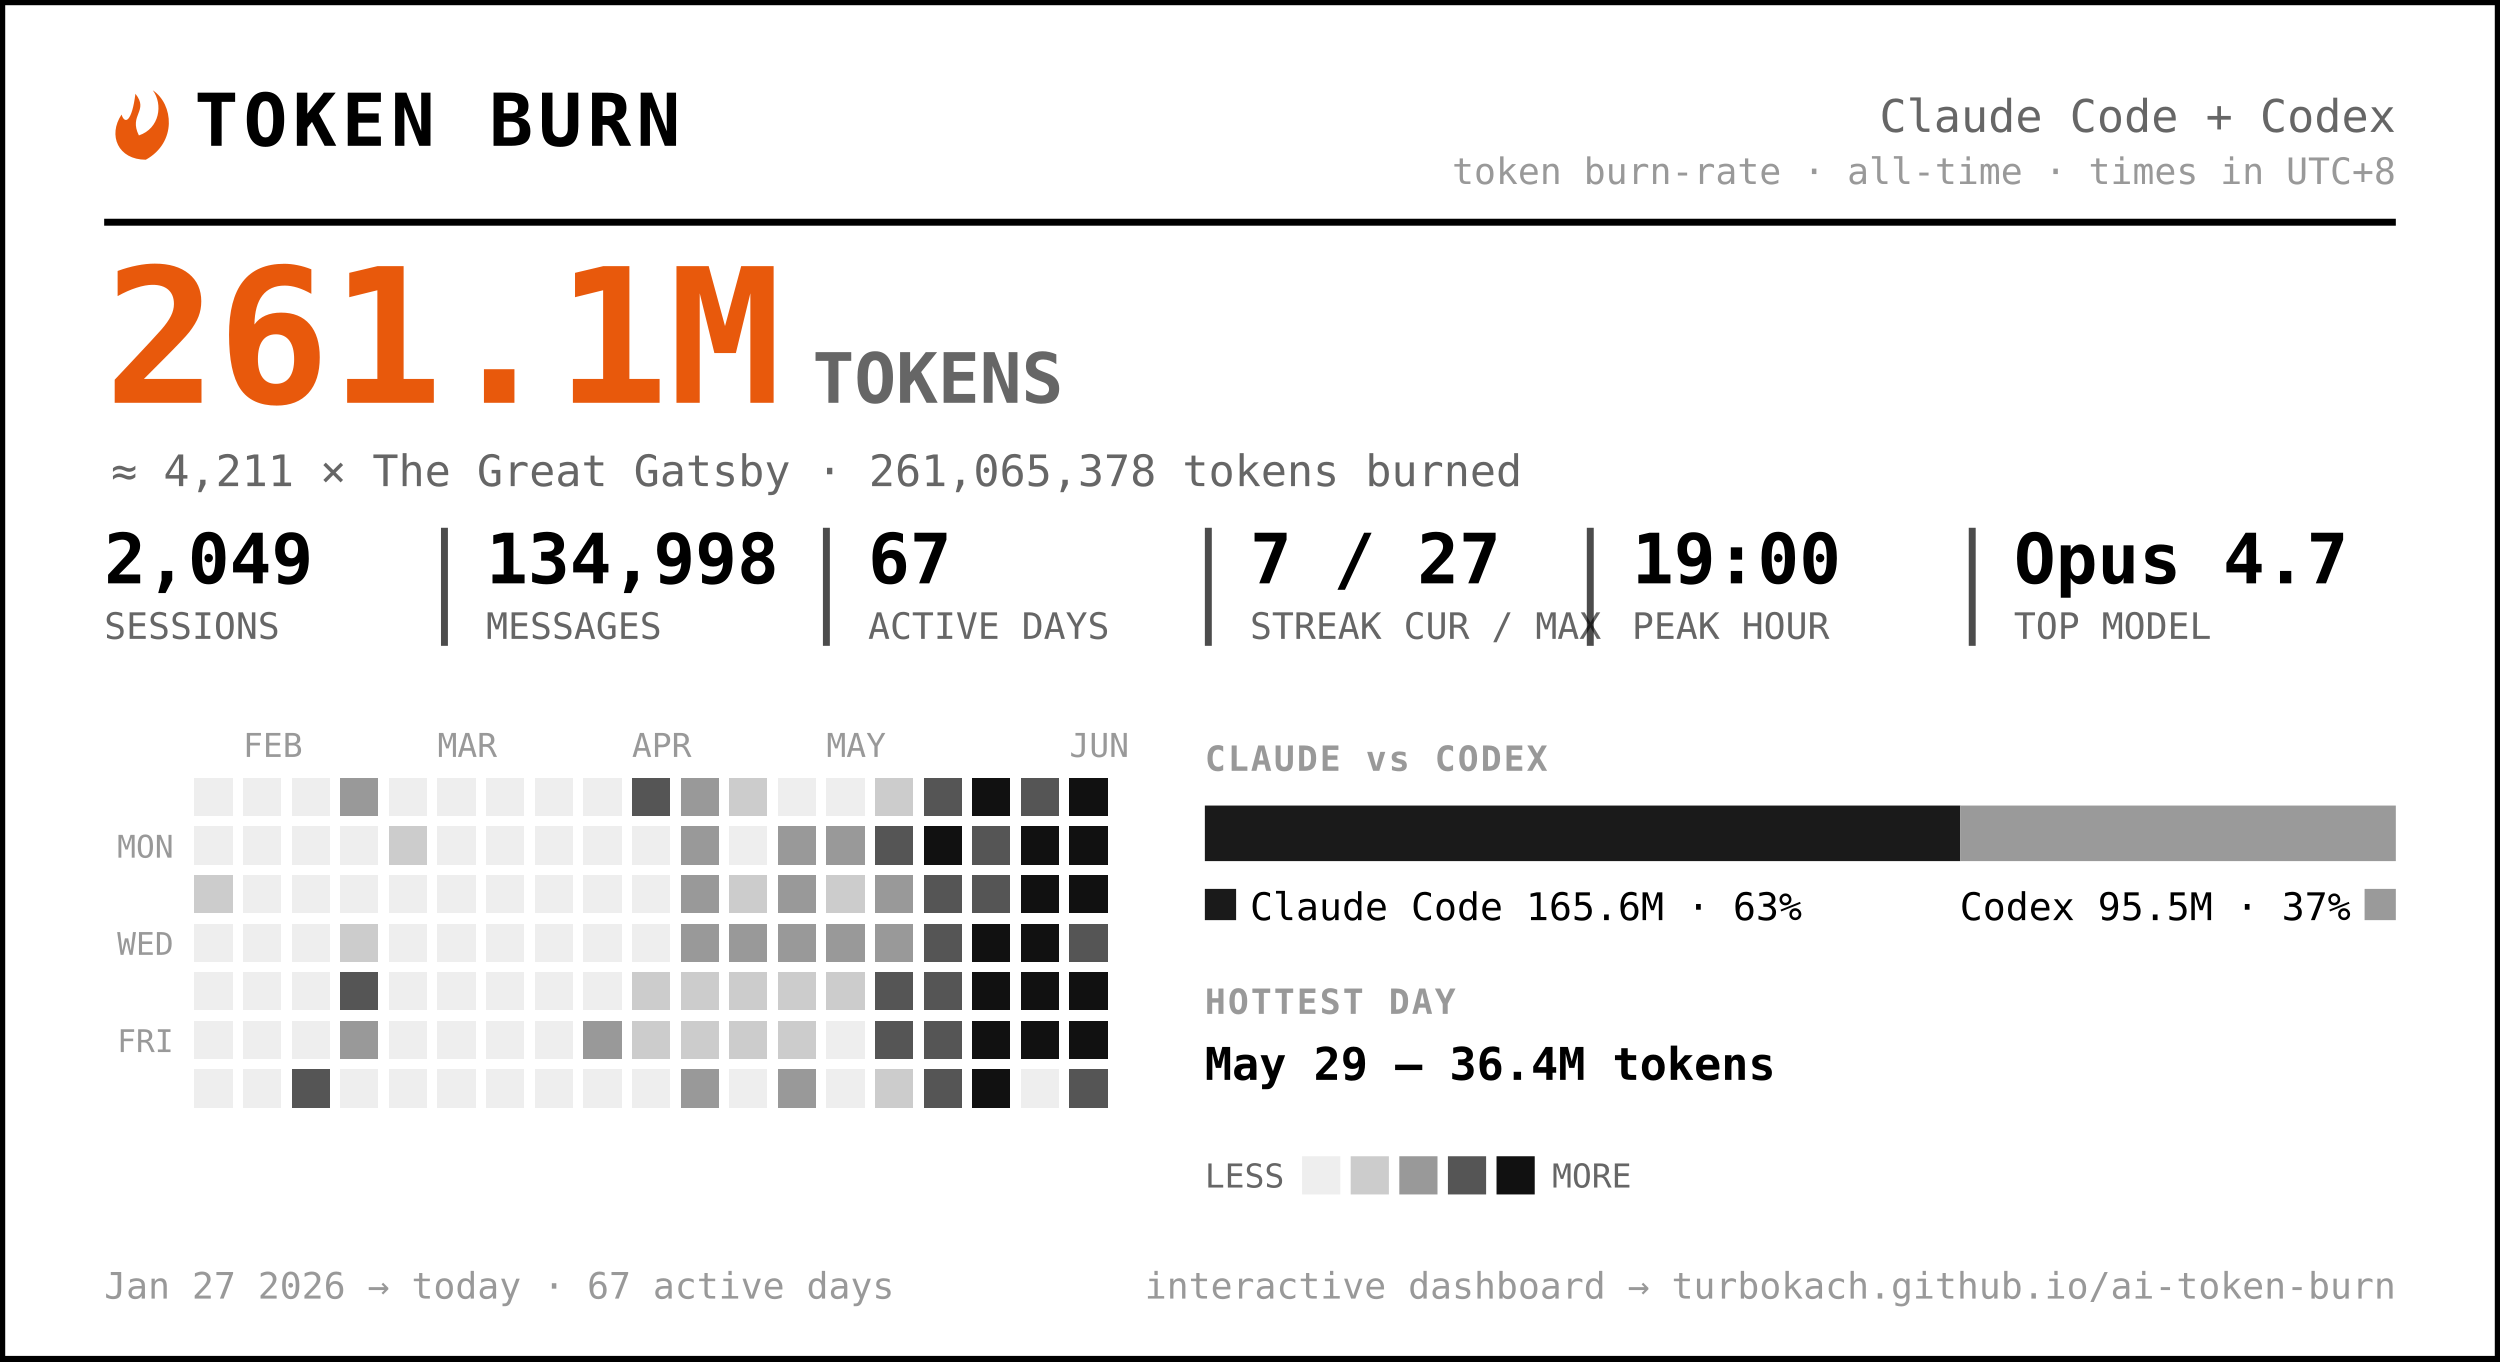
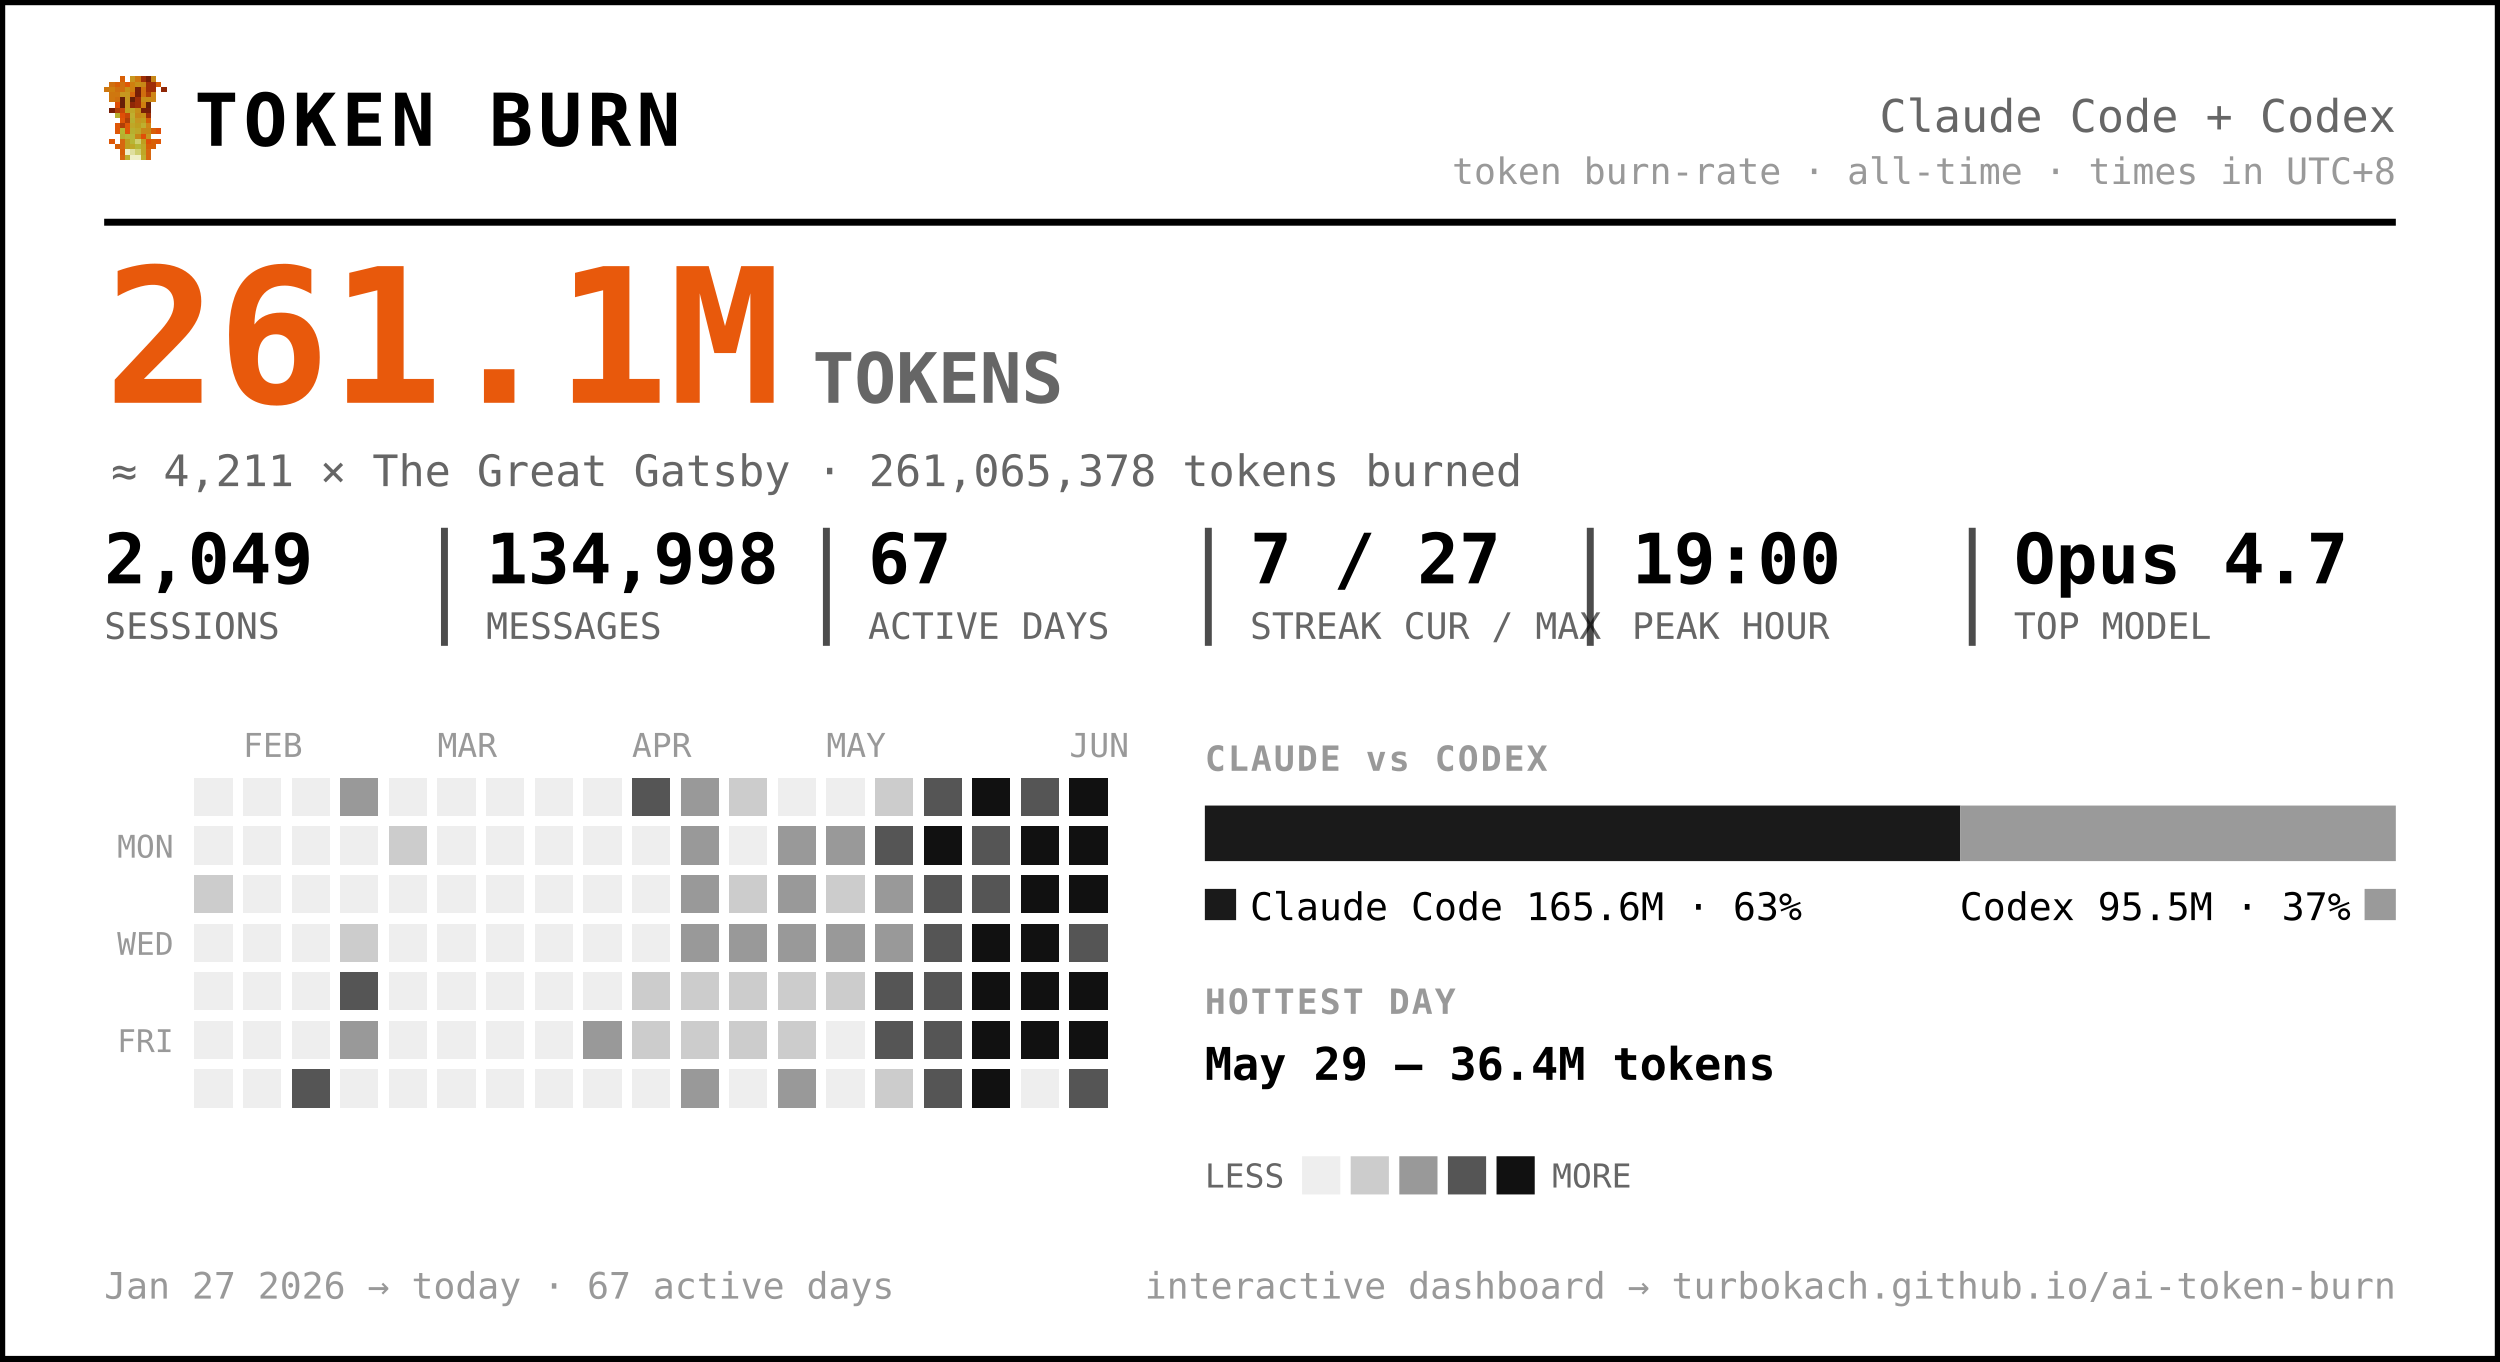
<svg xmlns="http://www.w3.org/2000/svg" width="720" height="392" viewBox="0 0 720 392" font-family="ui-monospace, 'SF Mono', 'Cascadia Code', Menlo, Consolas, monospace" role="img" aria-label="Token burn — Claude Code + Codex">
  <rect x="0.5" y="0.5" width="719" height="391" rx="0" fill="#ffffff" stroke="#000000" stroke-width="2" />
-   <g transform="translate(30,27)">
-     <path d="M9 0 C13 5 7 6 10 12 C16 10 17 3 14 -1 C20 3 21 14 12 19 C4 19 1 12 5 6 C6 9 8 8 9 0 Z" fill="#e8590c" />
+   <g transform="translate(30,22) scale(1.5)" shape-rendering="crispEdges">
+     <rect x="3" y="0" width="1" height="1" fill="#d75f07" />
+     <rect x="5" y="0" width="1" height="1" fill="#c7971f" />
+     <rect x="6" y="0" width="1" height="1" fill="#cf770f" />
+     <rect x="7" y="0" width="1" height="1" fill="#9f2f07" />
+     <rect x="8" y="0" width="1" height="1" fill="#771f07" />
+     <rect x="9" y="0" width="1" height="1" fill="#c78717" />
+     <rect x="1" y="1" width="1" height="1" fill="#cf6f0f" />
+     <rect x="2" y="1" width="1" height="1" fill="#d75f07" />
+     <rect x="3" y="1" width="1" height="1" fill="#cf6f0f" />
+     <rect x="4" y="1" width="1" height="1" fill="#df5707" />
+     <rect x="5" y="1" width="1" height="1" fill="#cf7f0f" />
+     <rect x="6" y="1" width="1" height="1" fill="#c78f17" />
+     <rect x="7" y="1" width="1" height="1" fill="#c78717" />
+     <rect x="8" y="1" width="1" height="1" fill="#9f2f07" />
+     <rect x="9" y="1" width="1" height="1" fill="#9f2f07" />
+     <rect x="10" y="1" width="1" height="1" fill="#d75f07" />
+     <rect x="0" y="2" width="1" height="1" fill="#cf770f" />
+     <rect x="1" y="2" width="1" height="1" fill="#cf7f0f" />
+     <rect x="2" y="2" width="1" height="1" fill="#cf6f0f" />
+     <rect x="3" y="2" width="1" height="1" fill="#cf6f0f" />
+     <rect x="4" y="2" width="1" height="1" fill="#c78f17" />
+     <rect x="5" y="2" width="1" height="1" fill="#cf7f0f" />
+     <rect x="6" y="2" width="1" height="1" fill="#771f07" />
+     <rect x="7" y="2" width="1" height="1" fill="#cf6f0f" />
+     <rect x="8" y="2" width="1" height="1" fill="#9f2f07" />
+     <rect x="9" y="2" width="1" height="1" fill="#9f2f07" />
+     <rect x="11" y="2" width="1" height="1" fill="#8f2707" />
+     <rect x="1" y="3" width="1" height="1" fill="#cf770f" />
+     <rect x="2" y="3" width="1" height="1" fill="#cf770f" />
+     <rect x="3" y="3" width="1" height="1" fill="#c7971f" />
+     <rect x="4" y="3" width="1" height="1" fill="#c7971f" />
+     <rect x="5" y="3" width="1" height="1" fill="#d7670f" />
+     <rect x="6" y="3" width="1" height="1" fill="#771f07" />
+     <rect x="7" y="3" width="1" height="1" fill="#cf6f0f" />
+     <rect x="8" y="3" width="1" height="1" fill="#af3f07" />
+     <rect x="9" y="3" width="1" height="1" fill="#cf8717" />
+     <rect x="1" y="4" width="1" height="1" fill="#cf770f" />
+     <rect x="2" y="4" width="1" height="1" fill="#cf6f0f" />
+     <rect x="3" y="4" width="1" height="1" fill="#671f07" />
+     <rect x="4" y="4" width="1" height="1" fill="#c7971f" />
+     <rect x="5" y="4" width="1" height="1" fill="#671f07" />
+     <rect x="6" y="4" width="1" height="1" fill="#9f2f07" />
+     <rect x="7" y="4" width="1" height="1" fill="#c78f17" />
+     <rect x="8" y="4" width="1" height="1" fill="#c78f17" />
+     <rect x="9" y="4" width="1" height="1" fill="#cf8717" />
+     <rect x="2" y="5" width="1" height="1" fill="#df4f07" />
+     <rect x="3" y="5" width="1" height="1" fill="#671f07" />
+     <rect x="4" y="5" width="1" height="1" fill="#c7971f" />
+     <rect x="5" y="5" width="1" height="1" fill="#8f2707" />
+     <rect x="6" y="5" width="1" height="1" fill="#9f2f07" />
+     <rect x="7" y="5" width="1" height="1" fill="#cf7f0f" />
+     <rect x="8" y="5" width="1" height="1" fill="#671f07" />
+     <rect x="1" y="6" width="1" height="1" fill="#771f07" />
+     <rect x="2" y="6" width="1" height="1" fill="#af3f07" />
+     <rect x="3" y="6" width="1" height="1" fill="#c74707" />
+     <rect x="4" y="6" width="1" height="1" fill="#bf9f1f" />
+     <rect x="5" y="6" width="1" height="1" fill="#bfa727" />
+     <rect x="6" y="6" width="1" height="1" fill="#c78f17" />
+     <rect x="7" y="6" width="1" height="1" fill="#771f07" />
+     <rect x="8" y="6" width="1" height="1" fill="#771f07" />
+     <rect x="2" y="7" width="1" height="1" fill="#b7af2f" />
+     <rect x="3" y="7" width="1" height="1" fill="#df4f07" />
+     <rect x="4" y="7" width="1" height="1" fill="#c74707" />
+     <rect x="5" y="7" width="1" height="1" fill="#bfaf2f" />
+     <rect x="6" y="7" width="1" height="1" fill="#c78717" />
+     <rect x="7" y="7" width="1" height="1" fill="#c78f17" />
+     <rect x="8" y="7" width="1" height="1" fill="#9f2f07" />
+     <rect x="3" y="8" width="1" height="1" fill="#df5707" />
+     <rect x="4" y="8" width="1" height="1" fill="#af3f07" />
+     <rect x="5" y="8" width="1" height="1" fill="#b7af2f" />
+     <rect x="6" y="8" width="1" height="1" fill="#c7971f" />
+     <rect x="7" y="8" width="1" height="1" fill="#bf9f1f" />
+     <rect x="8" y="8" width="1" height="1" fill="#d75f07" />
+     <rect x="2" y="9" width="1" height="1" fill="#df5707" />
+     <rect x="3" y="9" width="1" height="1" fill="#af3f07" />
+     <rect x="4" y="9" width="1" height="1" fill="#df5707" />
+     <rect x="5" y="9" width="1" height="1" fill="#bfa727" />
+     <rect x="6" y="9" width="1" height="1" fill="#bf9f1f" />
+     <rect x="7" y="9" width="1" height="1" fill="#bfaf2f" />
+     <rect x="8" y="9" width="1" height="1" fill="#cf8717" />
+     <rect x="2" y="10" width="1" height="1" fill="#df5707" />
+     <rect x="3" y="10" width="1" height="1" fill="#b7b72f" />
+     <rect x="4" y="10" width="1" height="1" fill="#df5707" />
+     <rect x="5" y="10" width="1" height="1" fill="#b7af2f" />
+     <rect x="6" y="10" width="1" height="1" fill="#bfa727" />
+     <rect x="7" y="10" width="1" height="1" fill="#c78717" />
+     <rect x="8" y="10" width="1" height="1" fill="#c78717" />
+     <rect x="9" y="10" width="1" height="1" fill="#d75f07" />
+     <rect x="10" y="10" width="1" height="1" fill="#df4f07" />
+     <rect x="3" y="11" width="1" height="1" fill="#b7af2f" />
+     <rect x="4" y="11" width="1" height="1" fill="#b7b737" />
+     <rect x="5" y="11" width="1" height="1" fill="#b7b737" />
+     <rect x="6" y="11" width="1" height="1" fill="#c78717" />
+     <rect x="7" y="11" width="1" height="1" fill="#df4f07" />
+     <rect x="8" y="11" width="1" height="1" fill="#c7971f" />
+     <rect x="1" y="12" width="1" height="1" fill="#df5707" />
+     <rect x="3" y="12" width="1" height="1" fill="#d7670f" />
+     <rect x="4" y="12" width="1" height="1" fill="#bf9f1f" />
+     <rect x="5" y="12" width="1" height="1" fill="#b7b737" />
+     <rect x="6" y="12" width="1" height="1" fill="#cfcf6f" />
+     <rect x="7" y="12" width="1" height="1" fill="#bf9f1f" />
+     <rect x="8" y="12" width="1" height="1" fill="#df4f07" />
+     <rect x="9" y="12" width="1" height="1" fill="#d75f07" />
+     <rect x="10" y="12" width="1" height="1" fill="#df5707" />
+     <rect x="2" y="13" width="1" height="1" fill="#d75f07" />
+     <rect x="3" y="13" width="1" height="1" fill="#d7670f" />
+     <rect x="4" y="13" width="1" height="1" fill="#bf9f1f" />
+     <rect x="5" y="13" width="1" height="1" fill="#bfa727" />
+     <rect x="6" y="13" width="1" height="1" fill="#b7b737" />
+     <rect x="7" y="13" width="1" height="1" fill="#bfa727" />
+     <rect x="8" y="13" width="1" height="1" fill="#d75f07" />
+     <rect x="9" y="13" width="1" height="1" fill="#d75f07" />
+     <rect x="3" y="14" width="1" height="1" fill="#d75f07" />
+     <rect x="4" y="14" width="1" height="1" fill="#efefc7" />
+     <rect x="5" y="14" width="1" height="1" fill="#dfdf9f" />
+     <rect x="6" y="14" width="1" height="1" fill="#cfcf6f" />
+     <rect x="7" y="14" width="1" height="1" fill="#bfa727" />
+     <rect x="8" y="14" width="1" height="1" fill="#d7670f" />
+     <rect x="3" y="15" width="1" height="1" fill="#d7670f" />
+     <rect x="4" y="15" width="1" height="1" fill="#bfaf2f" />
+     <rect x="5" y="15" width="1" height="1" fill="#efefc7" />
+     <rect x="6" y="15" width="1" height="1" fill="#efefc7" />
+     <rect x="7" y="15" width="1" height="1" fill="#bfaf2f" />
+     <rect x="8" y="15" width="1" height="1" fill="#d7670f" />
  </g>
  <text x="56.0" y="42.0" font-size="21" fill="#000000" font-weight="800" letter-spacing="1.5">TOKEN BURN</text>
  <text x="690.0" y="38.0" font-size="13" fill="#666666" text-anchor="end">Claude Code + Codex</text>
  <text x="690.0" y="53.0" font-size="10.5" fill="#999999" text-anchor="end">token burn-rate · all-time · times in UTC+8</text>
  <line x1="30" y1="64" x2="690" y2="64" stroke="#000000" stroke-width="2" />
  <text x="30.0" y="116.0" font-size="54" fill="#e8590c" font-weight="800">261.1M</text>
  <text x="234.0" y="116.0" font-size="20" fill="#666666" font-weight="600">TOKENS</text>
  <text x="32.0" y="140.0" font-size="12.5" fill="#666666">≈ 4,211 × The Great Gatsby  ·  261,065,378 tokens burned</text>
  <text x="30.0" y="168.0" font-size="20" fill="#000000" font-weight="700">2,049</text>
  <text x="30.0" y="184.0" font-size="10.5" fill="#666666">SESSIONS</text>
  <text x="140.0" y="168.0" font-size="20" fill="#000000" font-weight="700">134,998</text>
  <text x="140.0" y="184.0" font-size="10.5" fill="#666666">MESSAGES</text>
  <line x1="128.0" y1="152" x2="128.0" y2="186" stroke="#000000" stroke-width="2" opacity="0.7" />
  <text x="250.0" y="168.0" font-size="20" fill="#000000" font-weight="700">67</text>
  <text x="250.0" y="184.0" font-size="10.5" fill="#666666">ACTIVE DAYS</text>
  <line x1="238.0" y1="152" x2="238.0" y2="186" stroke="#000000" stroke-width="2" opacity="0.7" />
  <text x="360.0" y="168.0" font-size="20" fill="#000000" font-weight="700">7 / 27</text>
  <text x="360.0" y="184.0" font-size="10.5" fill="#666666">STREAK CUR / MAX</text>
  <line x1="348.0" y1="152" x2="348.0" y2="186" stroke="#000000" stroke-width="2" opacity="0.7" />
  <text x="470.0" y="168.0" font-size="20" fill="#000000" font-weight="700">19:00</text>
  <text x="470.0" y="184.0" font-size="10.5" fill="#666666">PEAK HOUR</text>
  <line x1="458.0" y1="152" x2="458.0" y2="186" stroke="#000000" stroke-width="2" opacity="0.7" />
  <text x="580.0" y="168.0" font-size="20" fill="#000000" font-weight="700">Opus 4.7</text>
  <text x="580.0" y="184.0" font-size="10.5" fill="#666666">TOP MODEL</text>
  <line x1="568.0" y1="152" x2="568.0" y2="186" stroke="#000000" stroke-width="2" opacity="0.7" />
  <text x="70.0" y="218.0" font-size="9.5" fill="#999999">FEB</text>
  <text x="126.0" y="218.0" font-size="9.5" fill="#999999">MAR</text>
  <text x="182.0" y="218.0" font-size="9.5" fill="#999999">APR</text>
  <text x="238.0" y="218.0" font-size="9.5" fill="#999999">MAY</text>
  <text x="308.0" y="218.0" font-size="9.5" fill="#999999">JUN</text>
  <text x="50.0" y="247.0" font-size="9" fill="#999999" text-anchor="end">MON</text>
  <text x="50.0" y="275.0" font-size="9" fill="#999999" text-anchor="end">WED</text>
  <text x="50.0" y="303.0" font-size="9" fill="#999999" text-anchor="end">FRI</text>
  <g shape-rendering="crispEdges">
    <rect x="224" y="308" width="11" height="11" rx="0" fill="#999999" />
    <rect x="238" y="252" width="11" height="11" rx="0" fill="#cccccc" />
    <rect x="252" y="224" width="11" height="11" rx="0" fill="#cccccc" />
    <rect x="252" y="266" width="11" height="11" rx="0" fill="#999999" />
    <rect x="252" y="280" width="11" height="11" rx="0" fill="#555555" />
    <rect x="252" y="294" width="11" height="11" rx="0" fill="#555555" />
    <rect x="252" y="308" width="11" height="11" rx="0" fill="#cccccc" />
    <rect x="266" y="224" width="11" height="11" rx="0" fill="#555555" />
    <rect x="266" y="238" width="11" height="11" rx="0" fill="#111111" />
    <rect x="266" y="252" width="11" height="11" rx="0" fill="#555555" />
    <rect x="266" y="266" width="11" height="11" rx="0" fill="#555555" />
    <rect x="266" y="280" width="11" height="11" rx="0" fill="#555555" />
    <rect x="266" y="294" width="11" height="11" rx="0" fill="#555555" />
    <rect x="266" y="308" width="11" height="11" rx="0" fill="#555555" />
    <rect x="280" y="224" width="11" height="11" rx="0" fill="#111111" />
    <rect x="280" y="238" width="11" height="11" rx="0" fill="#555555" />
    <rect x="280" y="252" width="11" height="11" rx="0" fill="#555555" />
    <rect x="280" y="266" width="11" height="11" rx="0" fill="#111111" />
    <rect x="280" y="280" width="11" height="11" rx="0" fill="#111111" />
    <rect x="280" y="294" width="11" height="11" rx="0" fill="#111111" />
    <rect x="280" y="308" width="11" height="11" rx="0" fill="#111111" />
    <rect x="294" y="224" width="11" height="11" rx="0" fill="#555555" />
    <rect x="294" y="238" width="11" height="11" rx="0" fill="#111111" />
    <rect x="294" y="252" width="11" height="11" rx="0" fill="#111111" />
    <rect x="294" y="266" width="11" height="11" rx="0" fill="#111111" />
    <rect x="294" y="280" width="11" height="11" rx="0" fill="#111111" />
    <rect x="294" y="294" width="11" height="11" rx="0" fill="#111111" />
    <rect x="308" y="224" width="11" height="11" rx="0" fill="#111111" />
    <rect x="308" y="238" width="11" height="11" rx="0" fill="#111111" />
    <rect x="308" y="252" width="11" height="11" rx="0" fill="#111111" />
    <rect x="308" y="266" width="11" height="11" rx="0" fill="#555555" />
    <rect x="308" y="280" width="11" height="11" rx="0" fill="#111111" />
    <rect x="308" y="294" width="11" height="11" rx="0" fill="#111111" />
    <rect x="308" y="308" width="11" height="11" rx="0" fill="#555555" />
    <rect x="56" y="252" width="11" height="11" rx="0" fill="#cccccc" />
    <rect x="84" y="308" width="11" height="11" rx="0" fill="#555555" />
    <rect x="98" y="224" width="11" height="11" rx="0" fill="#999999" />
    <rect x="98" y="266" width="11" height="11" rx="0" fill="#cccccc" />
    <rect x="98" y="280" width="11" height="11" rx="0" fill="#555555" />
    <rect x="98" y="294" width="11" height="11" rx="0" fill="#999999" />
    <rect x="112" y="238" width="11" height="11" rx="0" fill="#cccccc" />
    <rect x="168" y="294" width="11" height="11" rx="0" fill="#999999" />
    <rect x="182" y="224" width="11" height="11" rx="0" fill="#555555" />
    <rect x="182" y="280" width="11" height="11" rx="0" fill="#cccccc" />
    <rect x="182" y="294" width="11" height="11" rx="0" fill="#cccccc" />
    <rect x="196" y="224" width="11" height="11" rx="0" fill="#999999" />
    <rect x="196" y="238" width="11" height="11" rx="0" fill="#999999" />
    <rect x="196" y="252" width="11" height="11" rx="0" fill="#999999" />
    <rect x="196" y="266" width="11" height="11" rx="0" fill="#999999" />
    <rect x="196" y="280" width="11" height="11" rx="0" fill="#cccccc" />
    <rect x="196" y="294" width="11" height="11" rx="0" fill="#cccccc" />
    <rect x="196" y="308" width="11" height="11" rx="0" fill="#999999" />
    <rect x="210" y="224" width="11" height="11" rx="0" fill="#cccccc" />
    <rect x="210" y="252" width="11" height="11" rx="0" fill="#cccccc" />
    <rect x="210" y="266" width="11" height="11" rx="0" fill="#999999" />
    <rect x="210" y="280" width="11" height="11" rx="0" fill="#cccccc" />
    <rect x="210" y="294" width="11" height="11" rx="0" fill="#cccccc" />
    <rect x="224" y="238" width="11" height="11" rx="0" fill="#999999" />
    <rect x="224" y="252" width="11" height="11" rx="0" fill="#999999" />
    <rect x="224" y="266" width="11" height="11" rx="0" fill="#999999" />
    <rect x="224" y="280" width="11" height="11" rx="0" fill="#cccccc" />
    <rect x="224" y="294" width="11" height="11" rx="0" fill="#cccccc" />
    <rect x="238" y="238" width="11" height="11" rx="0" fill="#999999" />
    <rect x="238" y="266" width="11" height="11" rx="0" fill="#999999" />
    <rect x="238" y="280" width="11" height="11" rx="0" fill="#cccccc" />
    <rect x="252" y="238" width="11" height="11" rx="0" fill="#555555" />
    <rect x="252" y="252" width="11" height="11" rx="0" fill="#999999" />
    <rect x="56" y="224" width="11" height="11" rx="0" fill="#eeeeee" />
    <rect x="56" y="238" width="11" height="11" rx="0" fill="#eeeeee" />
    <rect x="56" y="266" width="11" height="11" rx="0" fill="#eeeeee" />
    <rect x="56" y="280" width="11" height="11" rx="0" fill="#eeeeee" />
    <rect x="56" y="294" width="11" height="11" rx="0" fill="#eeeeee" />
    <rect x="56" y="308" width="11" height="11" rx="0" fill="#eeeeee" />
    <rect x="70" y="224" width="11" height="11" rx="0" fill="#eeeeee" />
    <rect x="70" y="238" width="11" height="11" rx="0" fill="#eeeeee" />
    <rect x="70" y="252" width="11" height="11" rx="0" fill="#eeeeee" />
    <rect x="70" y="266" width="11" height="11" rx="0" fill="#eeeeee" />
    <rect x="70" y="280" width="11" height="11" rx="0" fill="#eeeeee" />
    <rect x="70" y="294" width="11" height="11" rx="0" fill="#eeeeee" />
    <rect x="70" y="308" width="11" height="11" rx="0" fill="#eeeeee" />
    <rect x="84" y="224" width="11" height="11" rx="0" fill="#eeeeee" />
    <rect x="84" y="238" width="11" height="11" rx="0" fill="#eeeeee" />
    <rect x="84" y="252" width="11" height="11" rx="0" fill="#eeeeee" />
    <rect x="84" y="266" width="11" height="11" rx="0" fill="#eeeeee" />
    <rect x="84" y="280" width="11" height="11" rx="0" fill="#eeeeee" />
    <rect x="84" y="294" width="11" height="11" rx="0" fill="#eeeeee" />
    <rect x="98" y="238" width="11" height="11" rx="0" fill="#eeeeee" />
    <rect x="98" y="252" width="11" height="11" rx="0" fill="#eeeeee" />
    <rect x="98" y="308" width="11" height="11" rx="0" fill="#eeeeee" />
    <rect x="112" y="224" width="11" height="11" rx="0" fill="#eeeeee" />
    <rect x="112" y="252" width="11" height="11" rx="0" fill="#eeeeee" />
    <rect x="112" y="266" width="11" height="11" rx="0" fill="#eeeeee" />
    <rect x="112" y="280" width="11" height="11" rx="0" fill="#eeeeee" />
    <rect x="112" y="294" width="11" height="11" rx="0" fill="#eeeeee" />
    <rect x="112" y="308" width="11" height="11" rx="0" fill="#eeeeee" />
    <rect x="126" y="224" width="11" height="11" rx="0" fill="#eeeeee" />
    <rect x="126" y="238" width="11" height="11" rx="0" fill="#eeeeee" />
    <rect x="126" y="252" width="11" height="11" rx="0" fill="#eeeeee" />
    <rect x="126" y="266" width="11" height="11" rx="0" fill="#eeeeee" />
    <rect x="126" y="280" width="11" height="11" rx="0" fill="#eeeeee" />
    <rect x="126" y="294" width="11" height="11" rx="0" fill="#eeeeee" />
    <rect x="126" y="308" width="11" height="11" rx="0" fill="#eeeeee" />
    <rect x="140" y="224" width="11" height="11" rx="0" fill="#eeeeee" />
    <rect x="140" y="238" width="11" height="11" rx="0" fill="#eeeeee" />
    <rect x="140" y="252" width="11" height="11" rx="0" fill="#eeeeee" />
    <rect x="140" y="266" width="11" height="11" rx="0" fill="#eeeeee" />
    <rect x="140" y="280" width="11" height="11" rx="0" fill="#eeeeee" />
    <rect x="140" y="294" width="11" height="11" rx="0" fill="#eeeeee" />
    <rect x="140" y="308" width="11" height="11" rx="0" fill="#eeeeee" />
    <rect x="154" y="224" width="11" height="11" rx="0" fill="#eeeeee" />
    <rect x="154" y="238" width="11" height="11" rx="0" fill="#eeeeee" />
    <rect x="154" y="252" width="11" height="11" rx="0" fill="#eeeeee" />
    <rect x="154" y="266" width="11" height="11" rx="0" fill="#eeeeee" />
    <rect x="154" y="280" width="11" height="11" rx="0" fill="#eeeeee" />
    <rect x="154" y="294" width="11" height="11" rx="0" fill="#eeeeee" />
    <rect x="154" y="308" width="11" height="11" rx="0" fill="#eeeeee" />
    <rect x="168" y="224" width="11" height="11" rx="0" fill="#eeeeee" />
    <rect x="168" y="238" width="11" height="11" rx="0" fill="#eeeeee" />
    <rect x="168" y="252" width="11" height="11" rx="0" fill="#eeeeee" />
    <rect x="168" y="266" width="11" height="11" rx="0" fill="#eeeeee" />
    <rect x="168" y="280" width="11" height="11" rx="0" fill="#eeeeee" />
    <rect x="168" y="308" width="11" height="11" rx="0" fill="#eeeeee" />
    <rect x="182" y="238" width="11" height="11" rx="0" fill="#eeeeee" />
    <rect x="182" y="252" width="11" height="11" rx="0" fill="#eeeeee" />
    <rect x="182" y="266" width="11" height="11" rx="0" fill="#eeeeee" />
    <rect x="182" y="308" width="11" height="11" rx="0" fill="#eeeeee" />
    <rect x="210" y="238" width="11" height="11" rx="0" fill="#eeeeee" />
    <rect x="210" y="308" width="11" height="11" rx="0" fill="#eeeeee" />
    <rect x="224" y="224" width="11" height="11" rx="0" fill="#eeeeee" />
    <rect x="238" y="224" width="11" height="11" rx="0" fill="#eeeeee" />
    <rect x="238" y="294" width="11" height="11" rx="0" fill="#eeeeee" />
    <rect x="238" y="308" width="11" height="11" rx="0" fill="#eeeeee" />
    <rect x="294" y="308" width="11" height="11" rx="0" fill="#eeeeee" />
  </g>
  <text x="347.0" y="222.0" font-size="10" fill="#999999" font-weight="700" letter-spacing="0.6">CLAUDE vs CODEX</text>
  <path d="M347.00,232 H564.57 L564.57,232 V248.00 L564.57,248.00 H347.00 L347.00,248.00 V232.00 L347.00,232.00 Z" fill="#1a1a1a" />
  <path d="M564.57,232 H690.00 L690.00,232 V248.00 L690.00,248.00 H564.57 L564.57,248.00 V232.00 L564.57,232.00 Z" fill="#9a9a9a" />
  <rect x="347" y="256" width="9" height="9" rx="0" fill="#1a1a1a" />
  <text x="360.0" y="265.0" font-size="11" fill="#000000">Claude Code  165.6M · 63%</text>
  <rect x="681.0" y="256" width="9" height="9" rx="0" fill="#9a9a9a" />
  <text x="677.0" y="265.0" font-size="11" fill="#000000" text-anchor="end">Codex  95.5M · 37%</text>
  <text x="347.0" y="292.0" font-size="10" fill="#999999" font-weight="700" letter-spacing="0.6">HOTTEST DAY</text>
  <text x="347.0" y="311.0" font-size="13" fill="#000000" font-weight="600">May 29 — 36.4M tokens</text>
  <text x="347.0" y="342.0" font-size="9.5" fill="#666666">LESS</text>
  <rect x="375" y="333" width="11" height="11" rx="0" fill="#eeeeee" />
  <rect x="389" y="333" width="11" height="11" rx="0" fill="#cccccc" />
  <rect x="403" y="333" width="11" height="11" rx="0" fill="#999999" />
  <rect x="417" y="333" width="11" height="11" rx="0" fill="#555555" />
  <rect x="431" y="333" width="11" height="11" rx="0" fill="#111111" />
  <text x="447.0" y="342.0" font-size="9.5" fill="#666666">MORE</text>
  <text x="30.0" y="374.0" font-size="10.5" fill="#999999">Jan 27 2026 → today  ·  67 active days</text>
  <text x="690.0" y="374.0" font-size="10.5" fill="#999999" text-anchor="end">interactive dashboard → turbokach.github.io/ai-token-burn</text>
</svg>
